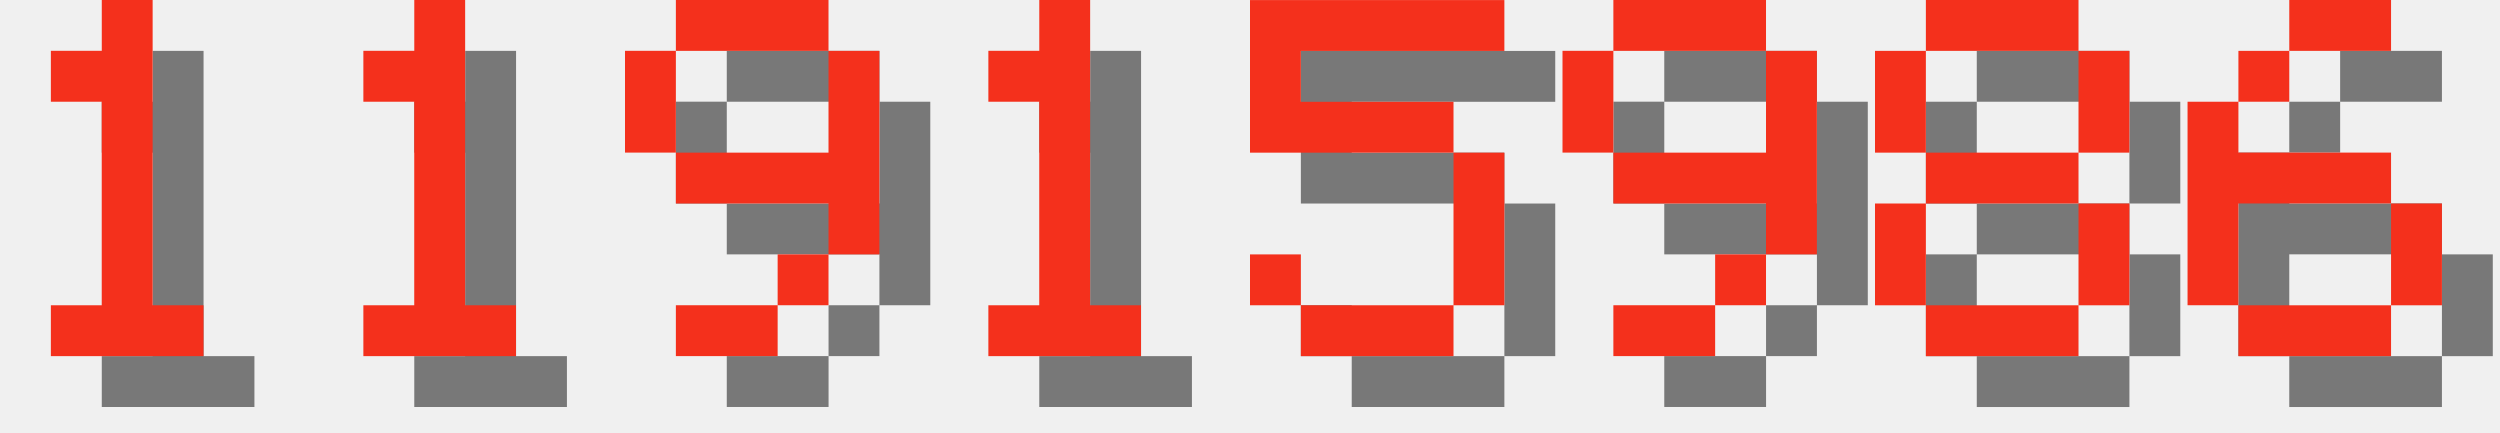
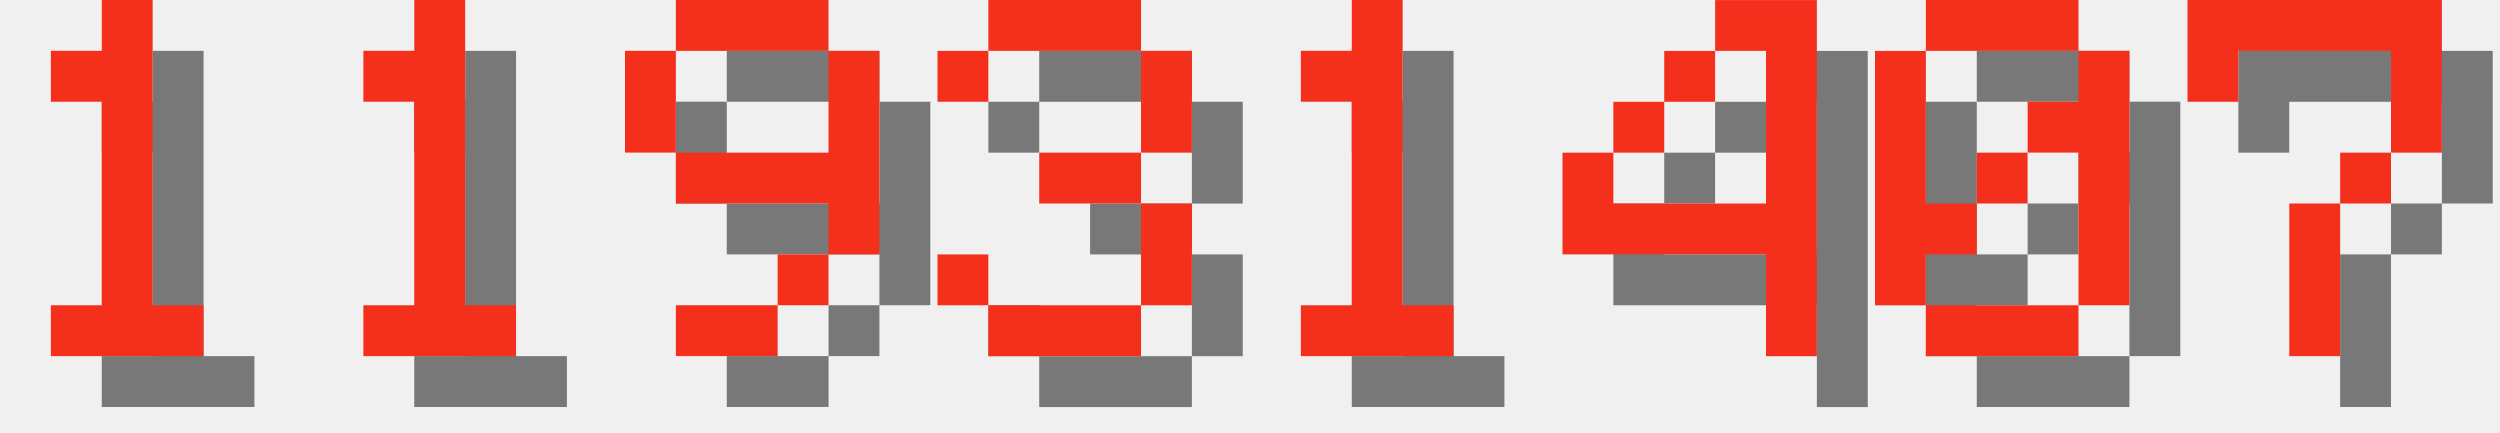
<svg xmlns="http://www.w3.org/2000/svg" version="1.1" width="208.0" height="36">
  <style>
        .text-foreground {
            fill: #F4301C;
        }
        .text-shadow {
            fill: #000000;
            fill-opacity: 0.5;
        }
    </style>
  <g class="digit" id="digit_1" transform="translate(0.0, 0), scale(4)">
    <path id="digit_1_shadow" class="text-shadow" d="m2.117 2.117v1.058h1.058v4.233h-1.058v1.058h3.175v-1.058h-1.058v-6.35h-1.058v1.058h-1.058z" fill-opacity=".5" style="paint-order:stroke fill markers" />
    <path id="digit_1_fg" class="text-foreground" d="m1.058 1.058v1.058h1.058v4.233h-1.058v1.058h3.175v-1.058h-1.058v-6.35h-1.058v1.058h-1.058z" fill="#fff" style="paint-order:stroke fill markers" />
  </g>
  <g class="digit" id="digit_1" transform="translate(26.0, 0), scale(4)">
    <path id="digit_1_shadow" class="text-shadow" d="m2.117 2.117v1.058h1.058v4.233h-1.058v1.058h3.175v-1.058h-1.058v-6.35h-1.058v1.058h-1.058z" fill-opacity=".5" style="paint-order:stroke fill markers" />
    <path id="digit_1_fg" class="text-foreground" d="m1.058 1.058v1.058h1.058v4.233h-1.058v1.058h3.175v-1.058h-1.058v-6.35h-1.058v1.058h-1.058z" fill="#fff" style="paint-order:stroke fill markers" />
  </g>
  <g class="digit" id="digit_9" transform="translate(52.0, 0), scale(4)">
    <path id="digit_9_shadow" class="text-shadow" d="m2.117 1.058v1.058h3.175v-1.058h-3.175zm3.175 1.058v2.117h-3.175v1.058h3.175v1.058h1.058v-4.233h-1.058zm0 4.233h-1.058v1.058h1.058v-1.058zm-1.058 1.058h-2.117v1.058h2.117v-1.058zm-2.117-3.175v-2.117h-1.058v2.117h1.058z" fill-opacity=".5" style="paint-order:stroke fill markers" />
    <path id="digit_9_fg" class="text-foreground" d="m1.058 0v1.058h3.175v-1.058h-3.175zm3.175 1.058v2.117h-3.175v1.058h3.175v1.058h1.058v-4.233h-1.058zm0 4.233h-1.058v1.058h1.058v-1.058zm-1.058 1.058h-2.117v1.058h2.117v-1.058zm-2.117-3.175v-2.117h-1.058v2.117h1.058z" fill="#fff" style="paint-order:stroke fill markers" />
  </g>
-   <g class="digit" id="digit_1" transform="translate(78.0, 0), scale(4)">
+   <g class="digit" id="digit_3" transform="translate(78.0, 0), scale(4)">
+     <path id="digit_3_shadow" class="text-shadow" d="m1.058 2.117v1.058h1.058v-1.058h3.175v2.117h-2.117v1.058h2.117v2.117h-3.175v-1.058h-1.058v1.058h1.058v1.058h3.175v-1.058h1.058v-2.117h-1.058v-1.058h1.058v-2.117h-1.058v-1.058h-3.175v1.058h-1.058z" fill-opacity=".5" style="paint-order:stroke fill markers" />
+     <path id="digit_3_fg" class="text-foreground" d="m0 1.058v1.058h1.058v-1.058h3.175v2.117h-2.117v1.058h2.117v2.117h-3.175v-1.058h-1.058v1.058h1.058v1.058h3.175v-1.058h1.058v-2.117h-1.058v-1.058h1.058v-2.117h-1.058v-1.058h-3.175v1.058h-1.058z" fill="#fff" style="paint-order:stroke fill markers" />
+   </g>
+   <g class="digit" id="digit_1" transform="translate(104.0, 0), scale(4)">
    <path id="digit_1_shadow" class="text-shadow" d="m2.117 2.117v1.058h1.058v4.233h-1.058v1.058h3.175v-1.058h-1.058v-6.35h-1.058v1.058h-1.058z" fill-opacity=".5" style="paint-order:stroke fill markers" />
    <path id="digit_1_fg" class="text-foreground" d="m1.058 1.058v1.058h1.058v4.233h-1.058v1.058h3.175v-1.058h-1.058v-6.35h-1.058v1.058h-1.058z" fill="#fff" style="paint-order:stroke fill markers" />
  </g>
-   <g class="digit" id="digit_5" transform="translate(104.0, 0), scale(4)">
-     <path id="digit_5_shadow" class="text-shadow" d="m1.058 1.058v3.175h4.233v3.175h-3.175v-1.058h-1.058v1.058h1.058v1.058h3.175v-1.058h1.058v-3.175h-1.058v-1.058h-3.175v-1.058h4.233v-1.058h-5.292z" fill-opacity=".5" style="paint-order:stroke fill markers" />
-     <path id="digit_5_fg" class="text-foreground" d="m0 0v3.175h4.233v3.175h-3.175v-1.058h-1.058v1.058h1.058v1.058h3.175v-1.058h1.058v-3.175h-1.058v-1.058h-3.175v-1.058h4.233v-1.058h-5.292z" fill="#fff" style="paint-order:stroke fill markers" />
+   <g class="digit" id="digit_4" transform="translate(130.0, 0), scale(4)">
+     <path id="digit_4_shadow" class="text-shadow" d="m4.233 1.058v1.058h1.058v3.175h-3.175v-1.058h-1.058v2.117h4.233v2.117h1.058v-7.408h-2.117zm-2.117 3.175h1.058v-1.058h-1.058v1.058zm1.058-1.058h1.058v-1.058h-1.058v1.058z" fill-opacity=".5" style="paint-order:stroke fill markers" />
+     <path id="digit_4_fg" class="text-foreground" d="m3.175 0v1.058h1.058v3.175h-3.175v-1.058h-1.058v2.117h4.233v2.117h1.058v-7.408h-2.117zm-2.117 3.175h1.058v-1.058h-1.058v1.058zm1.058-1.058h1.058v-1.058h-1.058v1.058z" fill="#fff" style="paint-order:stroke fill markers" />
  </g>
-   <g class="digit" id="digit_9" transform="translate(130.0, 0), scale(4)">
-     <path id="digit_9_shadow" class="text-shadow" d="m2.117 1.058v1.058h3.175v-1.058h-3.175zm3.175 1.058v2.117h-3.175v1.058h3.175v1.058h1.058v-4.233h-1.058zm0 4.233h-1.058v1.058h1.058v-1.058zm-1.058 1.058h-2.117v1.058h2.117v-1.058zm-2.117-3.175v-2.117h-1.058v2.117h1.058z" fill-opacity=".5" style="paint-order:stroke fill markers" />
-     <path id="digit_9_fg" class="text-foreground" d="m1.058 0v1.058h3.175v-1.058h-3.175zm3.175 1.058v2.117h-3.175v1.058h3.175v1.058h1.058v-4.233h-1.058zm0 4.233h-1.058v1.058h1.058v-1.058zm-1.058 1.058h-2.117v1.058h2.117v-1.058zm-2.117-3.175v-2.117h-1.058v2.117h1.058z" fill="#fff" style="paint-order:stroke fill markers" />
+   <g class="digit" id="digit_0" transform="translate(156.0, 0), scale(4)">
+     <path id="digit_0_shadow" class="text-shadow" d="m2.117 1.058v1.058h3.175v-1.058h-3.175zm3.175 1.058v1.058h-1.058v1.058h1.058v3.175h1.058v-5.292h-1.058zm0 5.292h-3.175v1.058h3.175v-1.058zm-3.175 0v-1.058h1.058v-1.058h-1.058v-3.175h-1.058v5.292h1.058zm1.058-2.117h1.058v-1.058h-1.058v1.058z" fill-opacity=".5" style="paint-order:stroke fill markers" />
+     <path id="digit_0_fg" class="text-foreground" d="m1.058 0v1.058h3.175v-1.058h-3.175zm3.175 1.058v1.058h-1.058v1.058h1.058v3.175h1.058v-5.292h-1.058zm0 5.292h-3.175v1.058h3.175v-1.058zm-3.175 0v-1.058h1.058v-1.058h-1.058v-3.175h-1.058v5.292h1.058zm1.058-2.117h1.058v-1.058h-1.058v1.058z" fill="#fff" style="paint-order:stroke fill markers" />
  </g>
-   <g class="digit" id="digit_8" transform="translate(156.0, 0), scale(4)">
-     <path id="digit_8_shadow" class="text-shadow" d="m2.117 1.058v1.058h3.175v-1.058h-3.175zm3.175 1.058v2.117h1.058v-2.117h-1.058zm0 2.117h-3.175v1.058h3.175v-1.058zm0 1.058v2.117h1.058v-2.117h-1.058zm0 2.117h-3.175v1.058h3.175v-1.058zm-3.175 0v-2.117h-1.058v2.117h1.058zm0-3.175v-2.117h-1.058v2.117h1.058z" fill-opacity=".5" style="paint-order:stroke fill markers" />
-     <path id="digit_8_fg" class="text-foreground" d="m1.058 0v1.058h3.175v-1.058h-3.175zm3.175 1.058v2.117h1.058v-2.117h-1.058zm0 2.117h-3.175v1.058h3.175v-1.058zm0 1.058v2.117h1.058v-2.117h-1.058zm0 2.117h-3.175v1.058h3.175v-1.058zm-3.175 0v-2.117h-1.058v2.117h1.058zm0-3.175v-2.117h-1.058v2.117h1.058z" fill="#fff" style="paint-order:stroke fill markers" />
-   </g>
-   <g class="digit" id="digit_6" transform="translate(182.0, 0), scale(4)">
-     <path id="digit_6_shadow" class="text-shadow" d="m3.175 1.058v1.058h2.117v-1.058h-2.117zm0 1.058h-1.058v1.058h1.058v-1.058zm-1.058 1.058h-1.058v4.233h1.058v-2.117h3.175v-1.058h-3.175v-1.058zm3.175 2.117v2.117h1.058v-2.117h-1.058zm0 2.117h-3.175v1.058h3.175v-1.058z" fill-opacity=".5" style="paint-order:stroke fill markers" />
-     <path id="digit_6_fg" class="text-foreground" d="m2.117 0v1.058h2.117v-1.058h-2.117zm0 1.058h-1.058v1.058h1.058v-1.058zm-1.058 1.058h-1.058v4.233h1.058v-2.117h3.175v-1.058h-3.175v-1.058zm3.175 2.117v2.117h1.058v-2.117h-1.058zm0 2.117h-3.175v1.058h3.175v-1.058z" fill="#fff" style="paint-order:stroke fill markers" />
+   <g class="digit" id="digit_7" transform="translate(182.0, 0), scale(4)">
+     <path id="digit_7_shadow" class="text-shadow" d="m1.058 1.058 2e-6 2.117h1.058v-1.058h3.175v1.058l2e-7 1.058h-1.058v1.058h-1.058l4e-7 3.175 1.058 1e-7v-3.175h1.058v-1.058h1.058l5e-7 -1.058v-2.117z" fill-opacity=".5" style="paint-order:stroke fill markers" />
+     <path id="digit_7_fg" class="text-foreground" d="m0 0 2e-6 2.117h1.058v-1.058h3.175v1.058l2e-7 1.058h-1.058v1.058h-1.058l4e-7 3.175 1.058 1e-7v-3.175h1.058v-1.058h1.058l5e-7 -1.058v-2.117z" fill="#fff" style="paint-order:stroke fill markers" />
  </g>
</svg>
